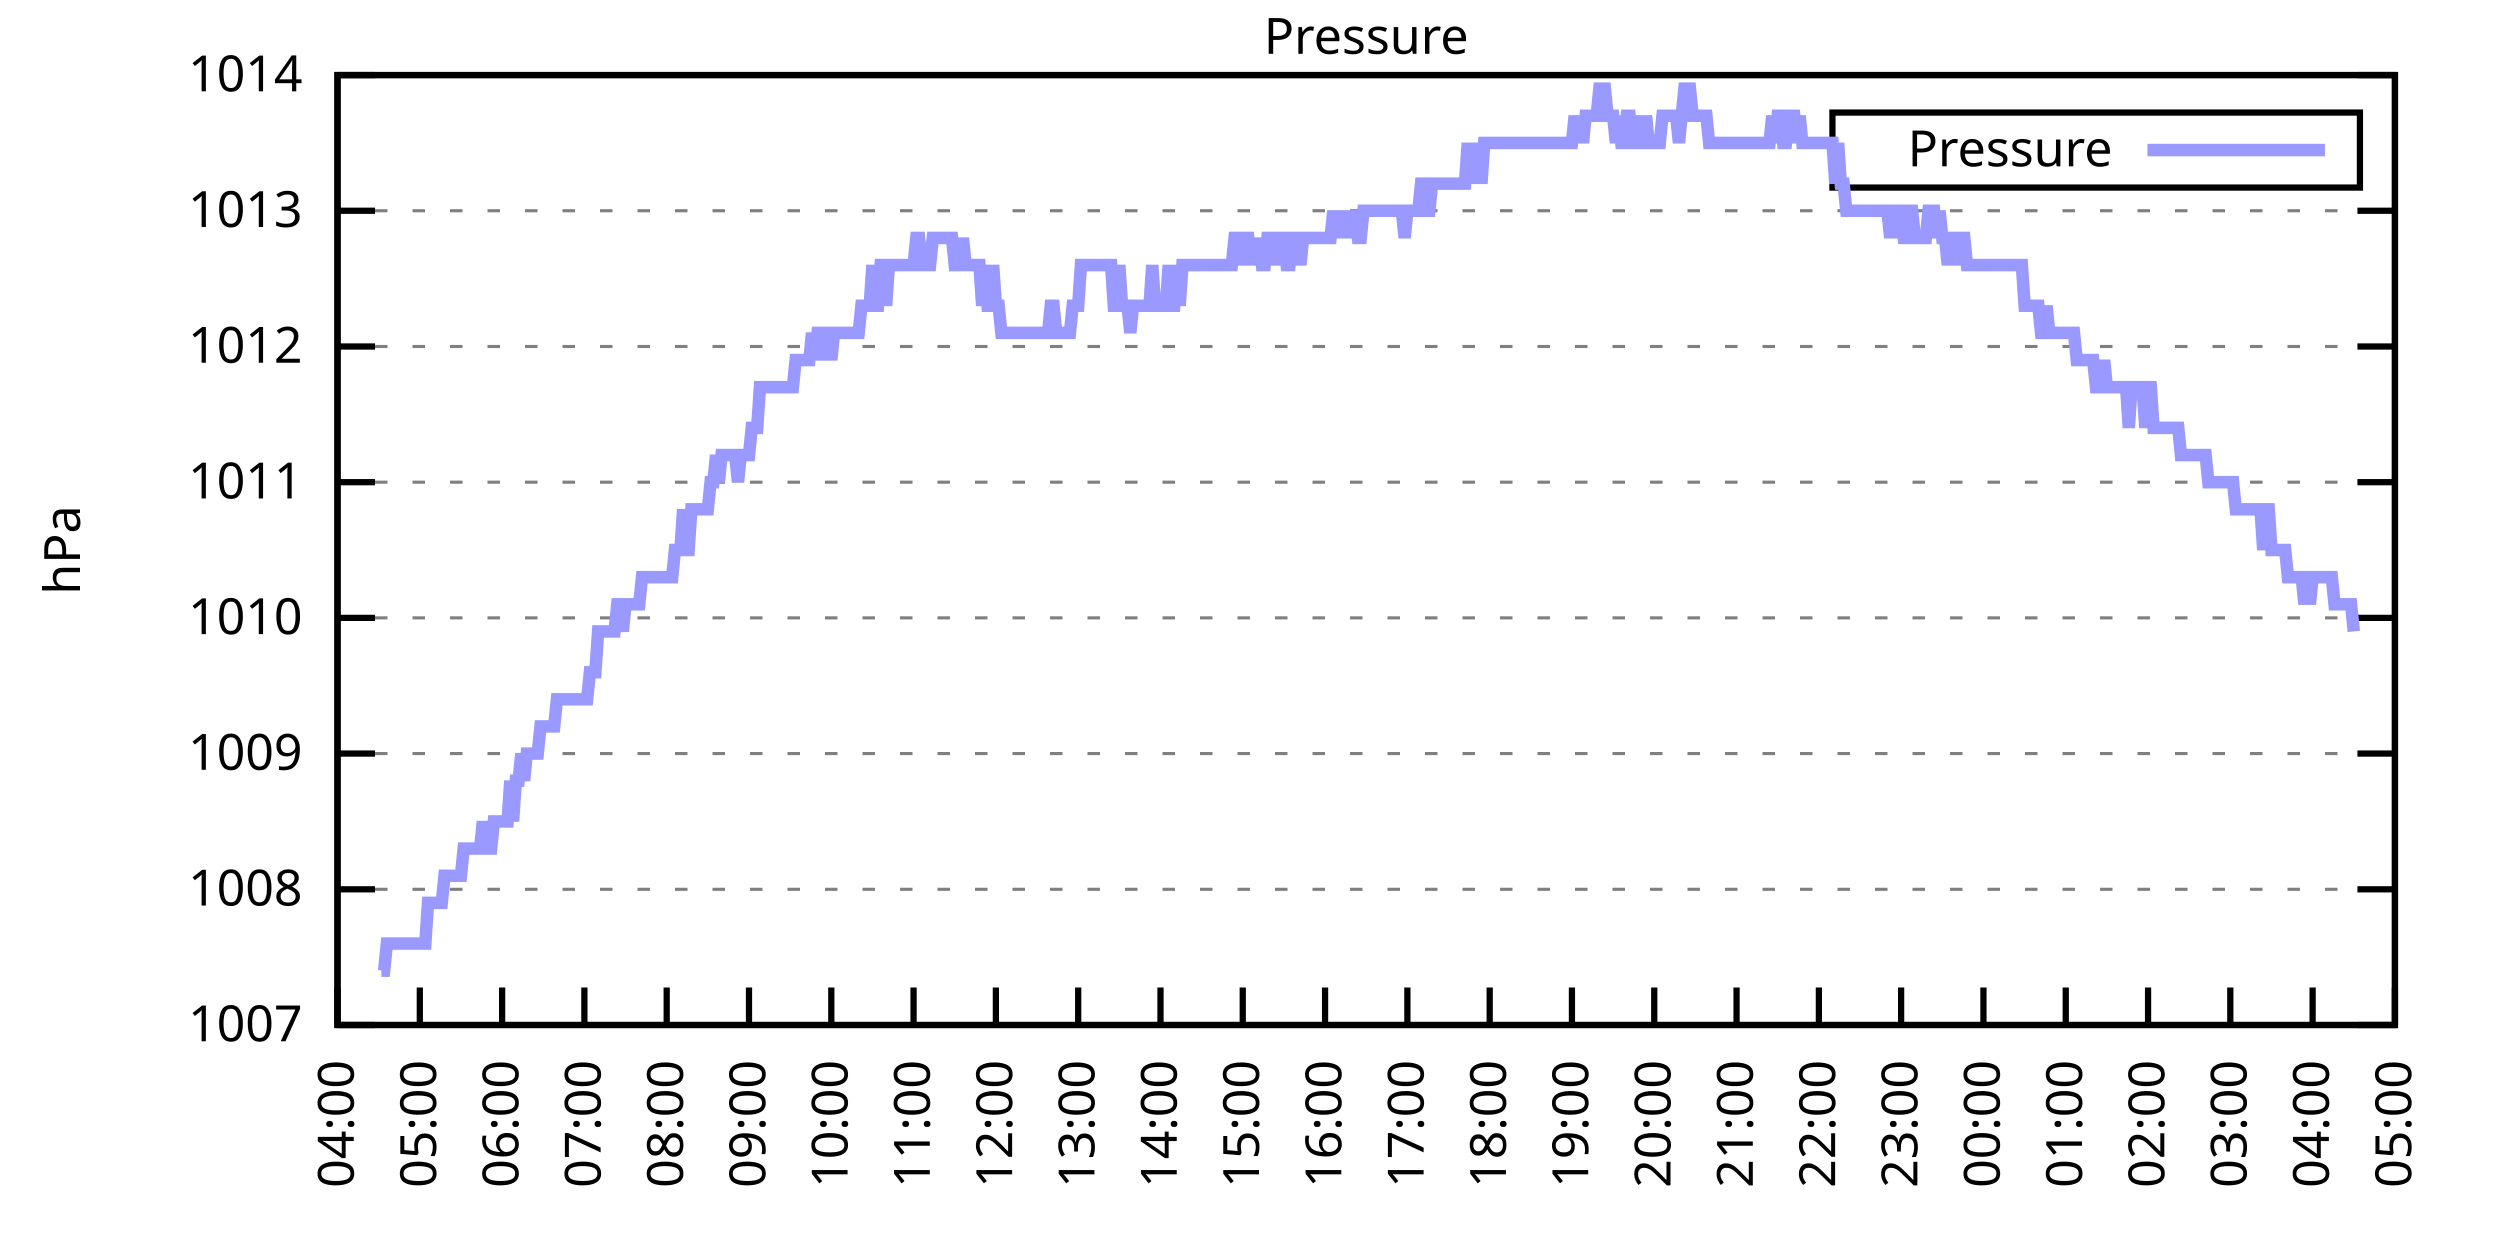
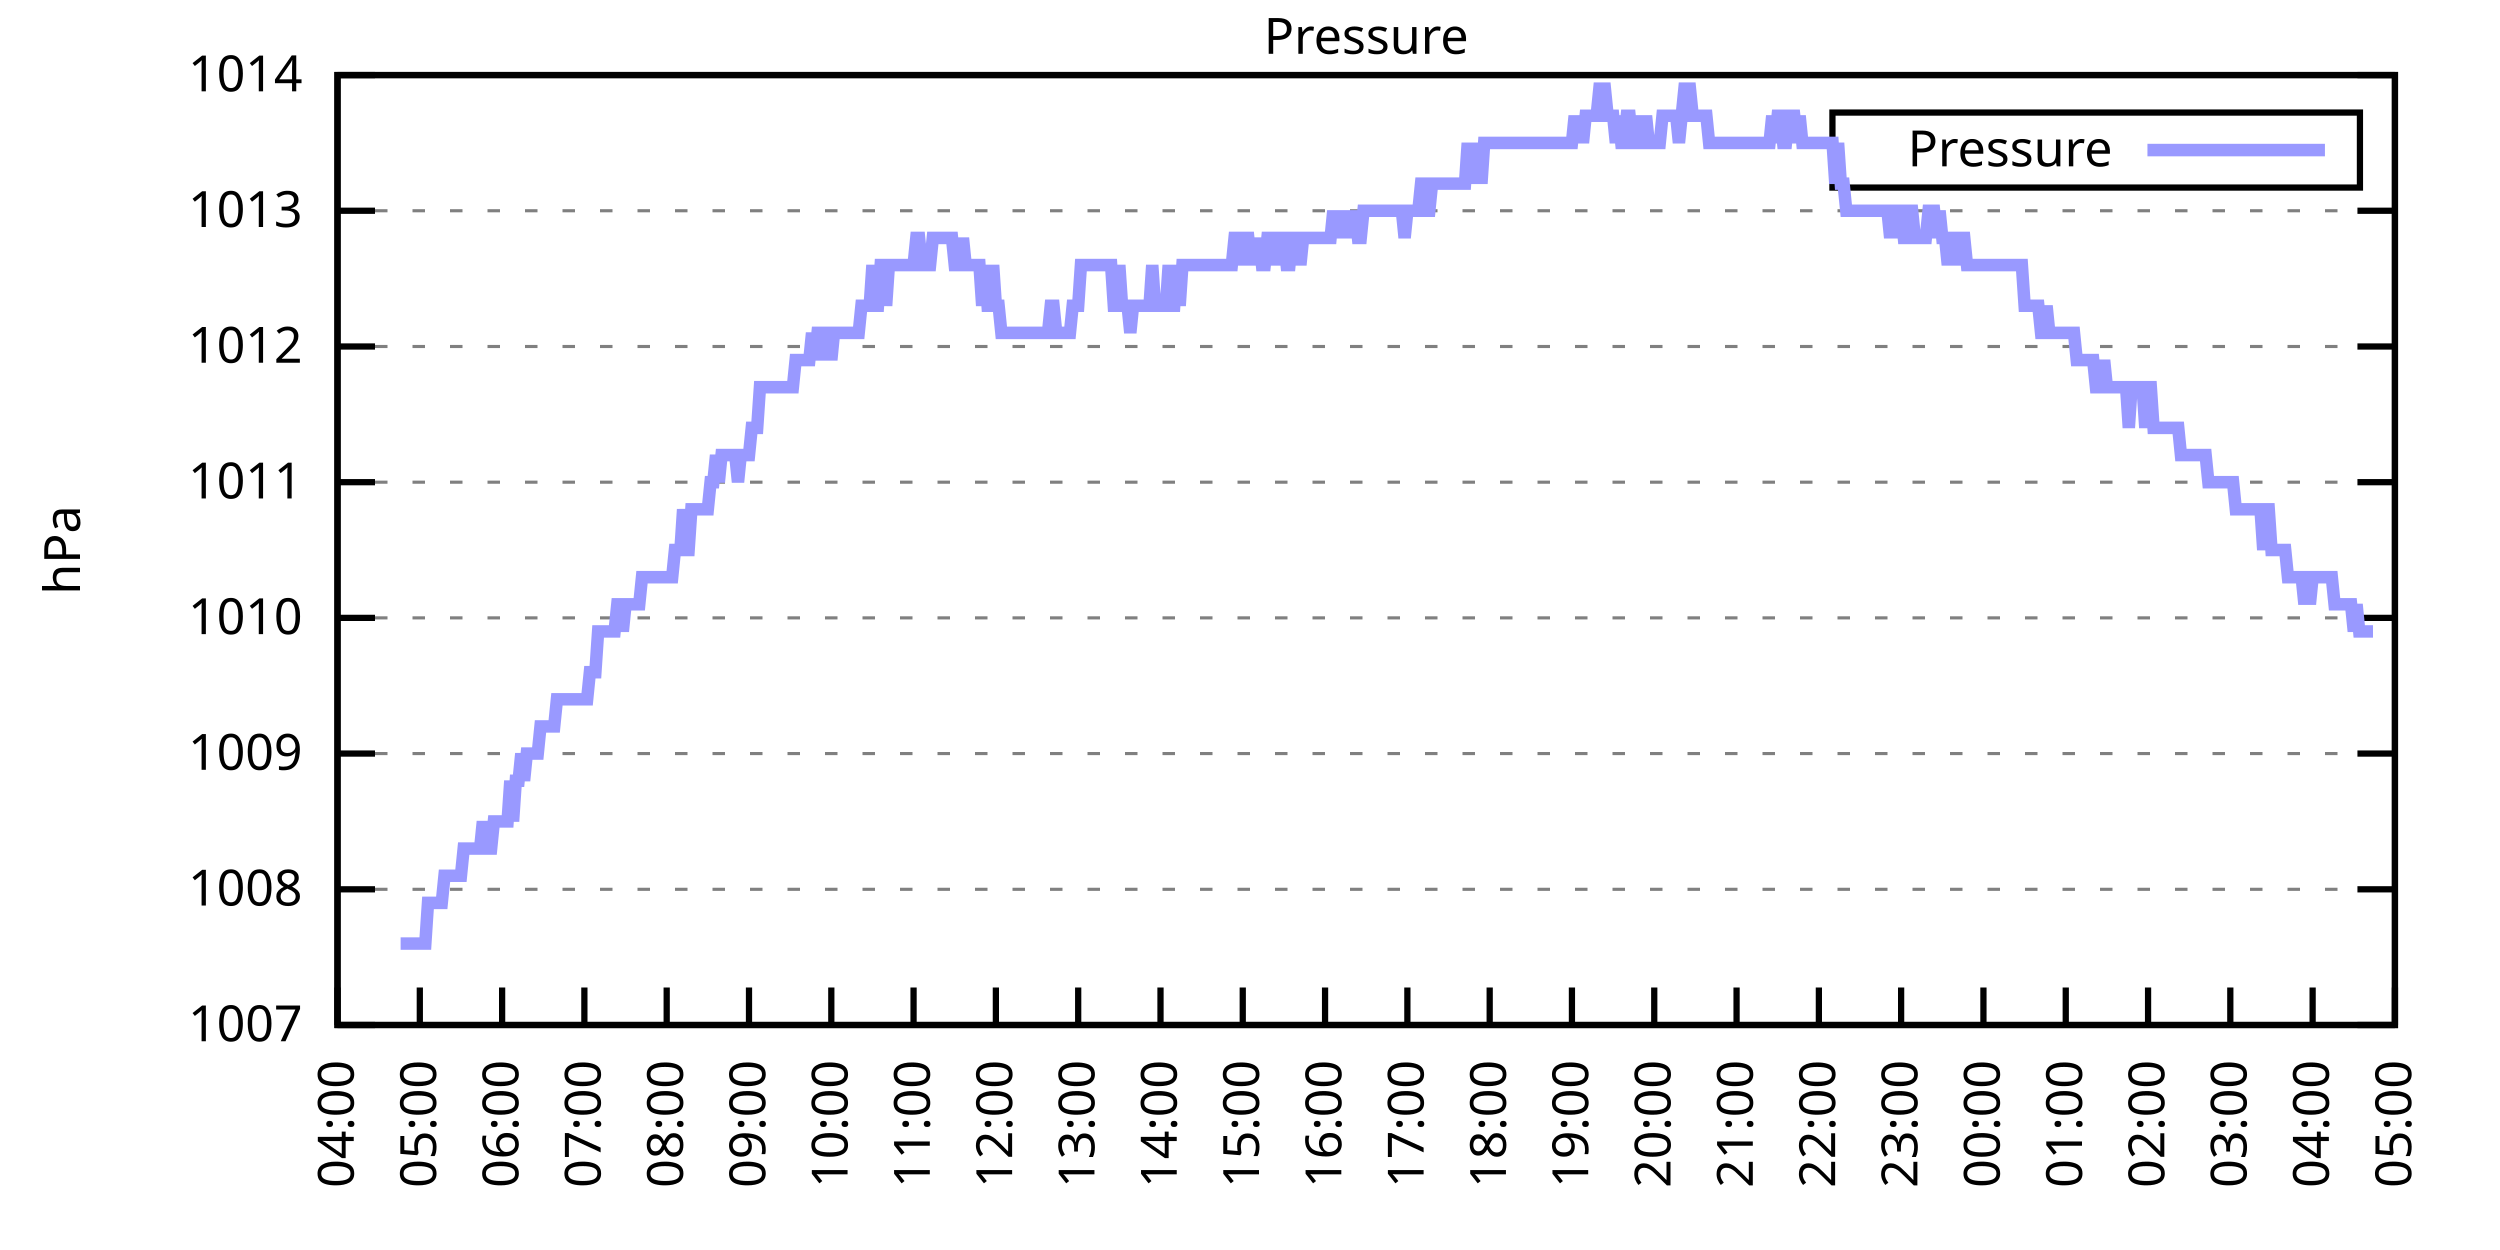
<svg xmlns="http://www.w3.org/2000/svg" xmlns:xlink="http://www.w3.org/1999/xlink" width="400" height="200" viewBox="0 0 400 200">
  <g id="gnuplot_canvas">
    <rect x="0" y="0" width="400" height="200" fill="none" />
    <defs>
      <circle id="gpDot" r="0.5" stroke-width="0.5" stroke="currentColor" />
      <path id="gpPt0" stroke-width="0.333" stroke="currentColor" d="M-1,0 h2 M0,-1 v2" />
      <path id="gpPt1" stroke-width="0.333" stroke="currentColor" d="M-1,-1 L1,1 M1,-1 L-1,1" />
      <path id="gpPt2" stroke-width="0.333" stroke="currentColor" d="M-1,0 L1,0 M0,-1 L0,1 M-1,-1 L1,1 M-1,1 L1,-1" />
      <rect id="gpPt3" stroke-width="0.333" stroke="currentColor" x="-1" y="-1" width="2" height="2" />
      <rect id="gpPt4" stroke-width="0.333" stroke="currentColor" fill="currentColor" x="-1" y="-1" width="2" height="2" />
      <circle id="gpPt5" stroke-width="0.333" stroke="currentColor" cx="0" cy="0" r="1" />
      <use xlink:href="#gpPt5" id="gpPt6" fill="currentColor" stroke="none" />
      <path id="gpPt7" stroke-width="0.333" stroke="currentColor" d="M0,-1.33 L-1.33,0.67 L1.33,0.67 z" />
      <use xlink:href="#gpPt7" id="gpPt8" fill="currentColor" stroke="none" />
      <use xlink:href="#gpPt7" id="gpPt9" stroke="currentColor" transform="rotate(180)" />
      <use xlink:href="#gpPt9" id="gpPt10" fill="currentColor" stroke="none" />
      <use xlink:href="#gpPt3" id="gpPt11" stroke="currentColor" transform="rotate(45)" />
      <use xlink:href="#gpPt11" id="gpPt12" fill="currentColor" stroke="none" />
      <path id="gpPt13" stroke-width="0.333" stroke="currentColor" d="M0,1.330 L1.265,0.411 L0.782,-1.067 L-0.782,-1.076 L-1.265,0.411 z" />
      <use xlink:href="#gpPt13" id="gpPt14" fill="currentColor" stroke="none" />
      <filter id="textbox" filterUnits="objectBoundingBox" x="0" y="0" height="1" width="1">
        <feFlood flood-color="white" flood-opacity="1" result="bgnd" />
        <feComposite in="SourceGraphic" in2="bgnd" operator="atop" />
      </filter>
      <filter id="greybox" filterUnits="objectBoundingBox" x="0" y="0" height="1" width="1">
        <feFlood flood-color="lightgrey" flood-opacity="1" result="grey" />
        <feComposite in="SourceGraphic" in2="grey" operator="atop" />
      </filter>
    </defs>
    <g fill="none" color="white" stroke="currentColor" stroke-width="1.00" stroke-linecap="butt" stroke-linejoin="miter">
</g>
    <g fill="none" color="black" stroke="currentColor" stroke-width="1.00" stroke-linecap="butt" stroke-linejoin="miter">
      <g stroke="none" shape-rendering="crispEdges">
        <polygon fill="rgb(255, 255, 255)" points="54.00,164.00 383.18,164.00 383.18,12.02 54.00,12.02 " />
      </g>
    </g>
    <g fill="none" color="black" stroke="currentColor" stroke-width="1.00" stroke-linecap="butt" stroke-linejoin="miter">
</g>
    <g fill="none" color="black" stroke="black" stroke-width="0.50" stroke-linecap="butt" stroke-linejoin="miter">
</g>
    <g fill="none" color="gray" stroke="currentColor" stroke-width="0.50" stroke-linecap="butt" stroke-linejoin="miter">
      <path stroke="gray" stroke-dasharray="2,4" class="gridline" d="M54.00,164.00 L383.19,164.00  " />
    </g>
    <g fill="none" color="gray" stroke="gray" stroke-width="1.00" stroke-linecap="butt" stroke-linejoin="miter">
</g>
    <g fill="none" color="black" stroke="currentColor" stroke-width="1.00" stroke-linecap="butt" stroke-linejoin="miter">
      <path stroke="black" d="M54.00,164.00 L60.00,164.00 M383.19,164.00 L377.19,164.00  " />
      <g transform="translate(48.40,166.60)" stroke="none" fill="black" font-family="Sans" font-size="8.00" text-anchor="end">
        <text>
          <tspan font-family="Sans"> 1007</tspan>
        </text>
      </g>
    </g>
    <g fill="none" color="black" stroke="currentColor" stroke-width="1.00" stroke-linecap="butt" stroke-linejoin="miter">
</g>
    <g fill="none" color="black" stroke="black" stroke-width="0.50" stroke-linecap="butt" stroke-linejoin="miter">
</g>
    <g fill="none" color="gray" stroke="currentColor" stroke-width="0.50" stroke-linecap="butt" stroke-linejoin="miter">
      <path stroke="gray" stroke-dasharray="2,4" class="gridline" d="M54.00,142.29 L383.19,142.29  " />
    </g>
    <g fill="none" color="gray" stroke="gray" stroke-width="1.00" stroke-linecap="butt" stroke-linejoin="miter">
</g>
    <g fill="none" color="black" stroke="currentColor" stroke-width="1.00" stroke-linecap="butt" stroke-linejoin="miter">
      <path stroke="black" d="M54.00,142.29 L60.00,142.29 M383.19,142.29 L377.19,142.29  " />
      <g transform="translate(48.40,144.89)" stroke="none" fill="black" font-family="Sans" font-size="8.00" text-anchor="end">
        <text>
          <tspan font-family="Sans"> 1008</tspan>
        </text>
      </g>
    </g>
    <g fill="none" color="black" stroke="currentColor" stroke-width="1.00" stroke-linecap="butt" stroke-linejoin="miter">
</g>
    <g fill="none" color="black" stroke="black" stroke-width="0.50" stroke-linecap="butt" stroke-linejoin="miter">
</g>
    <g fill="none" color="gray" stroke="currentColor" stroke-width="0.50" stroke-linecap="butt" stroke-linejoin="miter">
      <path stroke="gray" stroke-dasharray="2,4" class="gridline" d="M54.00,120.57 L383.19,120.57  " />
    </g>
    <g fill="none" color="gray" stroke="gray" stroke-width="1.00" stroke-linecap="butt" stroke-linejoin="miter">
</g>
    <g fill="none" color="black" stroke="currentColor" stroke-width="1.00" stroke-linecap="butt" stroke-linejoin="miter">
      <path stroke="black" d="M54.00,120.57 L60.00,120.57 M383.19,120.57 L377.19,120.57  " />
      <g transform="translate(48.40,123.17)" stroke="none" fill="black" font-family="Sans" font-size="8.00" text-anchor="end">
        <text>
          <tspan font-family="Sans"> 1009</tspan>
        </text>
      </g>
    </g>
    <g fill="none" color="black" stroke="currentColor" stroke-width="1.00" stroke-linecap="butt" stroke-linejoin="miter">
</g>
    <g fill="none" color="black" stroke="black" stroke-width="0.50" stroke-linecap="butt" stroke-linejoin="miter">
</g>
    <g fill="none" color="gray" stroke="currentColor" stroke-width="0.50" stroke-linecap="butt" stroke-linejoin="miter">
      <path stroke="gray" stroke-dasharray="2,4" class="gridline" d="M54.00,98.86 L383.19,98.86  " />
    </g>
    <g fill="none" color="gray" stroke="gray" stroke-width="1.00" stroke-linecap="butt" stroke-linejoin="miter">
</g>
    <g fill="none" color="black" stroke="currentColor" stroke-width="1.00" stroke-linecap="butt" stroke-linejoin="miter">
      <path stroke="black" d="M54.00,98.86 L60.00,98.86 M383.19,98.86 L377.19,98.86  " />
      <g transform="translate(48.40,101.46)" stroke="none" fill="black" font-family="Sans" font-size="8.00" text-anchor="end">
        <text>
          <tspan font-family="Sans"> 1010</tspan>
        </text>
      </g>
    </g>
    <g fill="none" color="black" stroke="currentColor" stroke-width="1.00" stroke-linecap="butt" stroke-linejoin="miter">
</g>
    <g fill="none" color="black" stroke="black" stroke-width="0.50" stroke-linecap="butt" stroke-linejoin="miter">
</g>
    <g fill="none" color="gray" stroke="currentColor" stroke-width="0.50" stroke-linecap="butt" stroke-linejoin="miter">
      <path stroke="gray" stroke-dasharray="2,4" class="gridline" d="M54.00,77.15 L383.19,77.15  " />
    </g>
    <g fill="none" color="gray" stroke="gray" stroke-width="1.00" stroke-linecap="butt" stroke-linejoin="miter">
</g>
    <g fill="none" color="black" stroke="currentColor" stroke-width="1.00" stroke-linecap="butt" stroke-linejoin="miter">
      <path stroke="black" d="M54.00,77.15 L60.00,77.15 M383.19,77.15 L377.19,77.15  " />
      <g transform="translate(48.40,79.75)" stroke="none" fill="black" font-family="Sans" font-size="8.00" text-anchor="end">
        <text>
          <tspan font-family="Sans"> 1011</tspan>
        </text>
      </g>
    </g>
    <g fill="none" color="black" stroke="currentColor" stroke-width="1.00" stroke-linecap="butt" stroke-linejoin="miter">
</g>
    <g fill="none" color="black" stroke="black" stroke-width="0.50" stroke-linecap="butt" stroke-linejoin="miter">
</g>
    <g fill="none" color="gray" stroke="currentColor" stroke-width="0.50" stroke-linecap="butt" stroke-linejoin="miter">
      <path stroke="gray" stroke-dasharray="2,4" class="gridline" d="M54.00,55.44 L383.19,55.44  " />
    </g>
    <g fill="none" color="gray" stroke="gray" stroke-width="1.00" stroke-linecap="butt" stroke-linejoin="miter">
</g>
    <g fill="none" color="black" stroke="currentColor" stroke-width="1.00" stroke-linecap="butt" stroke-linejoin="miter">
      <path stroke="black" d="M54.00,55.44 L60.00,55.44 M383.19,55.44 L377.19,55.44  " />
      <g transform="translate(48.40,58.04)" stroke="none" fill="black" font-family="Sans" font-size="8.00" text-anchor="end">
        <text>
          <tspan font-family="Sans"> 1012</tspan>
        </text>
      </g>
    </g>
    <g fill="none" color="black" stroke="currentColor" stroke-width="1.00" stroke-linecap="butt" stroke-linejoin="miter">
</g>
    <g fill="none" color="black" stroke="black" stroke-width="0.50" stroke-linecap="butt" stroke-linejoin="miter">
</g>
    <g fill="none" color="gray" stroke="currentColor" stroke-width="0.50" stroke-linecap="butt" stroke-linejoin="miter">
      <path stroke="gray" stroke-dasharray="2,4" class="gridline" d="M54.00,33.72 L383.19,33.72  " />
    </g>
    <g fill="none" color="gray" stroke="gray" stroke-width="1.00" stroke-linecap="butt" stroke-linejoin="miter">
</g>
    <g fill="none" color="black" stroke="currentColor" stroke-width="1.00" stroke-linecap="butt" stroke-linejoin="miter">
      <path stroke="black" d="M54.00,33.72 L60.00,33.72 M383.19,33.72 L377.19,33.72  " />
      <g transform="translate(48.40,36.32)" stroke="none" fill="black" font-family="Sans" font-size="8.00" text-anchor="end">
        <text>
          <tspan font-family="Sans"> 1013</tspan>
        </text>
      </g>
    </g>
    <g fill="none" color="black" stroke="currentColor" stroke-width="1.00" stroke-linecap="butt" stroke-linejoin="miter">
</g>
    <g fill="none" color="black" stroke="black" stroke-width="0.50" stroke-linecap="butt" stroke-linejoin="miter">
</g>
    <g fill="none" color="gray" stroke="currentColor" stroke-width="0.50" stroke-linecap="butt" stroke-linejoin="miter">
      <path stroke="gray" stroke-dasharray="2,4" class="gridline" d="M54.00,12.01 L383.19,12.01  " />
    </g>
    <g fill="none" color="gray" stroke="gray" stroke-width="1.00" stroke-linecap="butt" stroke-linejoin="miter">
</g>
    <g fill="none" color="black" stroke="currentColor" stroke-width="1.00" stroke-linecap="butt" stroke-linejoin="miter">
      <path stroke="black" d="M54.00,12.01 L60.00,12.01 M383.19,12.01 L377.19,12.01  " />
      <g transform="translate(48.40,14.61)" stroke="none" fill="black" font-family="Sans" font-size="8.00" text-anchor="end">
        <text>
          <tspan font-family="Sans"> 1014</tspan>
        </text>
      </g>
    </g>
    <g fill="none" color="black" stroke="currentColor" stroke-width="1.00" stroke-linecap="butt" stroke-linejoin="miter">
      <path stroke="black" d="M54.00,164.00 L54.00,158.00  " />
      <g transform="translate(56.60,169.60) rotate(270.00)" stroke="none" fill="black" font-family="Sans" font-size="8.00" text-anchor="end">
        <text>
          <tspan font-family="Sans">04:00</tspan>
        </text>
      </g>
    </g>
    <g fill="none" color="black" stroke="currentColor" stroke-width="1.00" stroke-linecap="butt" stroke-linejoin="miter">
      <path stroke="black" d="M67.17,164.00 L67.17,158.00  " />
      <g transform="translate(69.77,169.60) rotate(270.00)" stroke="none" fill="black" font-family="Sans" font-size="8.00" text-anchor="end">
        <text>
          <tspan font-family="Sans">05:00</tspan>
        </text>
      </g>
    </g>
    <g fill="none" color="black" stroke="currentColor" stroke-width="1.00" stroke-linecap="butt" stroke-linejoin="miter">
      <path stroke="black" d="M80.34,164.00 L80.34,158.00  " />
      <g transform="translate(82.94,169.60) rotate(270.00)" stroke="none" fill="black" font-family="Sans" font-size="8.00" text-anchor="end">
        <text>
          <tspan font-family="Sans">06:00</tspan>
        </text>
      </g>
    </g>
    <g fill="none" color="black" stroke="currentColor" stroke-width="1.00" stroke-linecap="butt" stroke-linejoin="miter">
      <path stroke="black" d="M93.50,164.00 L93.50,158.00  " />
      <g transform="translate(96.10,169.60) rotate(270.00)" stroke="none" fill="black" font-family="Sans" font-size="8.00" text-anchor="end">
        <text>
          <tspan font-family="Sans">07:00</tspan>
        </text>
      </g>
    </g>
    <g fill="none" color="black" stroke="currentColor" stroke-width="1.00" stroke-linecap="butt" stroke-linejoin="miter">
      <path stroke="black" d="M106.67,164.00 L106.67,158.00  " />
      <g transform="translate(109.27,169.60) rotate(270.00)" stroke="none" fill="black" font-family="Sans" font-size="8.00" text-anchor="end">
        <text>
          <tspan font-family="Sans">08:00</tspan>
        </text>
      </g>
    </g>
    <g fill="none" color="black" stroke="currentColor" stroke-width="1.00" stroke-linecap="butt" stroke-linejoin="miter">
      <path stroke="black" d="M119.84,164.00 L119.84,158.00  " />
      <g transform="translate(122.44,169.60) rotate(270.00)" stroke="none" fill="black" font-family="Sans" font-size="8.00" text-anchor="end">
        <text>
          <tspan font-family="Sans">09:00</tspan>
        </text>
      </g>
    </g>
    <g fill="none" color="black" stroke="currentColor" stroke-width="1.00" stroke-linecap="butt" stroke-linejoin="miter">
      <path stroke="black" d="M133.01,164.00 L133.01,158.00  " />
      <g transform="translate(135.61,169.60) rotate(270.00)" stroke="none" fill="black" font-family="Sans" font-size="8.00" text-anchor="end">
        <text>
          <tspan font-family="Sans">10:00</tspan>
        </text>
      </g>
    </g>
    <g fill="none" color="black" stroke="currentColor" stroke-width="1.00" stroke-linecap="butt" stroke-linejoin="miter">
      <path stroke="black" d="M146.17,164.00 L146.17,158.00  " />
      <g transform="translate(148.77,169.60) rotate(270.00)" stroke="none" fill="black" font-family="Sans" font-size="8.00" text-anchor="end">
        <text>
          <tspan font-family="Sans">11:00</tspan>
        </text>
      </g>
    </g>
    <g fill="none" color="black" stroke="currentColor" stroke-width="1.00" stroke-linecap="butt" stroke-linejoin="miter">
      <path stroke="black" d="M159.34,164.00 L159.34,158.00  " />
      <g transform="translate(161.94,169.60) rotate(270.00)" stroke="none" fill="black" font-family="Sans" font-size="8.00" text-anchor="end">
        <text>
          <tspan font-family="Sans">12:00</tspan>
        </text>
      </g>
    </g>
    <g fill="none" color="black" stroke="currentColor" stroke-width="1.00" stroke-linecap="butt" stroke-linejoin="miter">
      <path stroke="black" d="M172.51,164.00 L172.51,158.00  " />
      <g transform="translate(175.11,169.60) rotate(270.00)" stroke="none" fill="black" font-family="Sans" font-size="8.00" text-anchor="end">
        <text>
          <tspan font-family="Sans">13:00</tspan>
        </text>
      </g>
    </g>
    <g fill="none" color="black" stroke="currentColor" stroke-width="1.00" stroke-linecap="butt" stroke-linejoin="miter">
      <path stroke="black" d="M185.68,164.00 L185.68,158.00  " />
      <g transform="translate(188.28,169.60) rotate(270.00)" stroke="none" fill="black" font-family="Sans" font-size="8.00" text-anchor="end">
        <text>
          <tspan font-family="Sans">14:00</tspan>
        </text>
      </g>
    </g>
    <g fill="none" color="black" stroke="currentColor" stroke-width="1.00" stroke-linecap="butt" stroke-linejoin="miter">
      <path stroke="black" d="M198.84,164.00 L198.84,158.00  " />
      <g transform="translate(201.44,169.60) rotate(270.00)" stroke="none" fill="black" font-family="Sans" font-size="8.00" text-anchor="end">
        <text>
          <tspan font-family="Sans">15:00</tspan>
        </text>
      </g>
    </g>
    <g fill="none" color="black" stroke="currentColor" stroke-width="1.00" stroke-linecap="butt" stroke-linejoin="miter">
      <path stroke="black" d="M212.01,164.00 L212.01,158.00  " />
      <g transform="translate(214.61,169.60) rotate(270.00)" stroke="none" fill="black" font-family="Sans" font-size="8.00" text-anchor="end">
        <text>
          <tspan font-family="Sans">16:00</tspan>
        </text>
      </g>
    </g>
    <g fill="none" color="black" stroke="currentColor" stroke-width="1.00" stroke-linecap="butt" stroke-linejoin="miter">
      <path stroke="black" d="M225.18,164.00 L225.18,158.00  " />
      <g transform="translate(227.78,169.60) rotate(270.00)" stroke="none" fill="black" font-family="Sans" font-size="8.00" text-anchor="end">
        <text>
          <tspan font-family="Sans">17:00</tspan>
        </text>
      </g>
    </g>
    <g fill="none" color="black" stroke="currentColor" stroke-width="1.00" stroke-linecap="butt" stroke-linejoin="miter">
      <path stroke="black" d="M238.35,164.00 L238.35,158.00  " />
      <g transform="translate(240.95,169.60) rotate(270.00)" stroke="none" fill="black" font-family="Sans" font-size="8.00" text-anchor="end">
        <text>
          <tspan font-family="Sans">18:00</tspan>
        </text>
      </g>
    </g>
    <g fill="none" color="black" stroke="currentColor" stroke-width="1.00" stroke-linecap="butt" stroke-linejoin="miter">
      <path stroke="black" d="M251.51,164.00 L251.51,158.00  " />
      <g transform="translate(254.11,169.60) rotate(270.00)" stroke="none" fill="black" font-family="Sans" font-size="8.00" text-anchor="end">
        <text>
          <tspan font-family="Sans">19:00</tspan>
        </text>
      </g>
    </g>
    <g fill="none" color="black" stroke="currentColor" stroke-width="1.00" stroke-linecap="butt" stroke-linejoin="miter">
      <path stroke="black" d="M264.68,164.00 L264.68,158.00  " />
      <g transform="translate(267.28,169.60) rotate(270.00)" stroke="none" fill="black" font-family="Sans" font-size="8.00" text-anchor="end">
        <text>
          <tspan font-family="Sans">20:00</tspan>
        </text>
      </g>
    </g>
    <g fill="none" color="black" stroke="currentColor" stroke-width="1.00" stroke-linecap="butt" stroke-linejoin="miter">
      <path stroke="black" d="M277.85,164.00 L277.85,158.00  " />
      <g transform="translate(280.45,169.60) rotate(270.00)" stroke="none" fill="black" font-family="Sans" font-size="8.00" text-anchor="end">
        <text>
          <tspan font-family="Sans">21:00</tspan>
        </text>
      </g>
    </g>
    <g fill="none" color="black" stroke="currentColor" stroke-width="1.00" stroke-linecap="butt" stroke-linejoin="miter">
      <path stroke="black" d="M291.02,164.00 L291.02,158.00  " />
      <g transform="translate(293.62,169.60) rotate(270.00)" stroke="none" fill="black" font-family="Sans" font-size="8.00" text-anchor="end">
        <text>
          <tspan font-family="Sans">22:00</tspan>
        </text>
      </g>
    </g>
    <g fill="none" color="black" stroke="currentColor" stroke-width="1.00" stroke-linecap="butt" stroke-linejoin="miter">
      <path stroke="black" d="M304.18,164.00 L304.18,158.00  " />
      <g transform="translate(306.78,169.60) rotate(270.00)" stroke="none" fill="black" font-family="Sans" font-size="8.00" text-anchor="end">
        <text>
          <tspan font-family="Sans">23:00</tspan>
        </text>
      </g>
    </g>
    <g fill="none" color="black" stroke="currentColor" stroke-width="1.00" stroke-linecap="butt" stroke-linejoin="miter">
      <path stroke="black" d="M317.35,164.00 L317.35,158.00  " />
      <g transform="translate(319.95,169.60) rotate(270.00)" stroke="none" fill="black" font-family="Sans" font-size="8.00" text-anchor="end">
        <text>
          <tspan font-family="Sans">00:00</tspan>
        </text>
      </g>
    </g>
    <g fill="none" color="black" stroke="currentColor" stroke-width="1.00" stroke-linecap="butt" stroke-linejoin="miter">
      <path stroke="black" d="M330.52,164.00 L330.52,158.00  " />
      <g transform="translate(333.12,169.60) rotate(270.00)" stroke="none" fill="black" font-family="Sans" font-size="8.00" text-anchor="end">
        <text>
          <tspan font-family="Sans">01:00</tspan>
        </text>
      </g>
    </g>
    <g fill="none" color="black" stroke="currentColor" stroke-width="1.00" stroke-linecap="butt" stroke-linejoin="miter">
      <path stroke="black" d="M343.69,164.00 L343.69,158.00  " />
      <g transform="translate(346.29,169.60) rotate(270.00)" stroke="none" fill="black" font-family="Sans" font-size="8.00" text-anchor="end">
        <text>
          <tspan font-family="Sans">02:00</tspan>
        </text>
      </g>
    </g>
    <g fill="none" color="black" stroke="currentColor" stroke-width="1.00" stroke-linecap="butt" stroke-linejoin="miter">
      <path stroke="black" d="M356.85,164.00 L356.85,158.00  " />
      <g transform="translate(359.45,169.60) rotate(270.00)" stroke="none" fill="black" font-family="Sans" font-size="8.00" text-anchor="end">
        <text>
          <tspan font-family="Sans">03:00</tspan>
        </text>
      </g>
    </g>
    <g fill="none" color="black" stroke="currentColor" stroke-width="1.00" stroke-linecap="butt" stroke-linejoin="miter">
      <path stroke="black" d="M370.02,164.00 L370.02,158.00  " />
      <g transform="translate(372.62,169.60) rotate(270.00)" stroke="none" fill="black" font-family="Sans" font-size="8.00" text-anchor="end">
        <text>
          <tspan font-family="Sans">04:00</tspan>
        </text>
      </g>
    </g>
    <g fill="none" color="black" stroke="currentColor" stroke-width="1.00" stroke-linecap="butt" stroke-linejoin="miter">
      <path stroke="black" d="M383.19,164.00 L383.19,158.00  " />
      <g transform="translate(385.79,169.60) rotate(270.00)" stroke="none" fill="black" font-family="Sans" font-size="8.00" text-anchor="end">
        <text>
          <tspan font-family="Sans">05:00</tspan>
        </text>
      </g>
    </g>
    <g fill="none" color="black" stroke="currentColor" stroke-width="1.00" stroke-linecap="butt" stroke-linejoin="miter">
</g>
    <g fill="none" color="black" stroke="currentColor" stroke-width="1.00" stroke-linecap="butt" stroke-linejoin="miter">
      <path stroke="black" d="M54.00,12.01 L54.00,164.00 L383.19,164.00 L383.19,12.01 L54.00,12.01 Z  " />
    </g>
    <g fill="none" color="black" stroke="currentColor" stroke-width="1.00" stroke-linecap="butt" stroke-linejoin="miter">
</g>
    <g fill="none" color="black" stroke="currentColor" stroke-width="1.00" stroke-linecap="butt" stroke-linejoin="miter">
      <path stroke="black" d="M293.19,30.01 L293.19,18.01 L377.59,18.01 L377.59,30.01 L293.19,30.01 Z  " />
    </g>
    <g id="Pressure_plot_1">
      <g fill="none" color="white" stroke="black" stroke-width="2.00" stroke-linecap="butt" stroke-linejoin="miter">
</g>
      <g fill="none" color="black" stroke="currentColor" stroke-width="2.00" stroke-linecap="butt" stroke-linejoin="miter">
        <g transform="translate(337.99,26.61)" stroke="none" fill="black" font-family="Sans" font-size="8.00" text-anchor="end">
          <text>
            <tspan font-family="Sans">Pressure</tspan>
          </text>
        </g>
      </g>
      <g fill="none" color="black" stroke="currentColor" stroke-width="2.00" stroke-linecap="butt" stroke-linejoin="miter">
-         <path stroke="rgb(153, 153, 255)" d="M343.59,24.01 L371.99,24.01 M61.02,155.31 L61.46,155.31 L61.90,150.97 L62.34,150.97 L62.78,150.97 L63.22,150.97   L63.66,150.97 L64.10,150.97 L64.53,150.97 L64.97,150.97 L65.41,150.97 L65.85,150.97 L66.29,150.97 L66.73,150.97   L67.17,150.97 L67.61,150.97 L68.05,150.97 L68.48,144.46 L68.92,144.46 L69.36,144.46 L69.80,144.46 L70.24,144.46   L70.68,144.46 L71.12,140.12 L71.56,140.12 L72.00,140.12 L72.43,140.12 L72.87,140.12 L73.31,140.12 L73.75,140.12   L74.19,135.77 L74.63,135.77 L75.07,135.77 L75.51,135.77 L75.95,135.77 L76.38,135.77 L76.82,135.77 L77.26,131.43   L77.70,135.77 L78.14,135.77 L78.58,135.77 L79.02,131.43 L79.46,131.43 L79.90,131.43 L80.34,131.43 L80.77,131.43   L81.21,131.43 L81.65,124.92 L82.09,131.43 L82.53,124.92 L82.97,124.92 L83.41,120.57 L83.85,124.92 L84.29,120.57   L84.72,120.57 L85.16,120.57 L85.60,120.57 L86.04,120.57 L86.48,116.23 L86.92,116.23 L87.36,116.23 L87.80,116.23   L88.24,116.23 L88.67,116.23 L89.11,111.89 L89.55,111.89 L89.99,111.89 L90.43,111.89 L90.87,111.89 L91.31,111.89   L91.75,111.89 L92.19,111.89 L92.62,111.89 L93.06,111.89 L93.50,111.89 L93.94,111.89 L94.38,107.55 L94.82,107.55   L95.26,107.55 L95.70,101.03 L96.14,101.03 L96.58,101.03 L97.01,101.03 L97.45,101.03 L97.89,101.03 L98.33,101.03   L98.77,96.69 L99.21,96.69 L99.65,101.03 L100.09,96.69 L100.53,96.69 L100.96,96.69 L101.40,96.69 L101.84,96.69   L102.28,96.69 L102.72,92.35 L103.16,92.35 L103.60,92.35 L104.04,92.35 L104.48,92.35 L104.91,92.35 L105.35,92.35   L105.79,92.35 L106.23,92.35 L106.67,92.35 L107.11,92.35 L107.55,92.35 L107.99,88.00 L108.43,88.00 L108.87,88.00   L109.30,81.49 L109.74,88.00 L110.18,88.00 L110.62,81.49 L111.06,81.49 L111.50,81.49 L111.94,81.49 L112.38,81.49   L112.82,81.49 L113.25,81.49 L113.69,77.15 L114.13,77.15 L114.57,72.81 L115.01,77.15 L115.45,72.81 L115.89,72.81   L116.33,72.81 L116.77,72.81 L117.20,72.81 L117.64,72.81 L118.08,77.15 L118.52,72.81 L118.96,72.81 L119.40,72.81   L119.84,72.81 L120.28,68.46 L120.72,68.46 L121.15,68.46 L121.59,61.95 L122.03,61.95 L122.47,61.95 L122.91,61.95   L123.35,61.95 L123.79,61.95 L124.23,61.95 L124.67,61.95 L125.11,61.95 L125.54,61.95 L125.98,61.95 L126.42,61.95   L126.86,61.95 L127.30,57.61 L127.74,57.61 L128.18,57.61 L128.62,57.61 L129.06,57.61 L129.49,57.61 L129.93,53.26   L130.37,57.61 L130.81,53.26 L131.25,53.26 L131.69,53.26 L132.13,57.61 L132.57,53.26 L133.01,57.61 L133.44,53.26   L133.88,53.26 L134.32,53.26 L134.76,53.26 L135.20,53.26 L135.64,53.26 L136.08,53.26 L136.52,53.26 L136.96,53.26   L137.39,53.26 L137.83,48.92 L138.27,48.92 L138.71,48.92 L139.15,48.92 L139.59,42.41 L140.03,48.92 L140.47,48.92   L140.91,42.41 L141.35,42.41 L141.78,48.92 L142.22,42.41 L142.66,42.41 L143.10,42.41 L143.54,42.41 L143.98,42.41   L144.42,42.41 L144.86,42.41 L145.30,42.41 L145.73,42.41 L146.17,42.41 L146.61,38.07 L147.05,38.07 L147.49,42.41   L147.93,42.41 L148.37,42.41 L148.81,42.41 L149.25,38.07 L149.68,38.07 L150.12,38.07 L150.56,38.07 L151.00,38.07   L151.44,38.07 L151.88,38.07 L152.32,38.07 L152.76,42.41 L153.20,42.41 L153.63,42.41 L154.07,38.07 L154.51,42.41   L154.95,42.41 L155.39,42.41 L155.83,42.41 L156.27,42.41 L156.71,42.41 L157.15,48.92 L157.59,42.41 L158.02,48.92   L158.46,48.92 L158.90,42.41 L159.34,48.92 L159.78,48.92 L160.22,53.26 L160.66,53.26 L161.10,53.26 L161.54,53.26   L161.97,53.26 L162.41,53.26 L162.85,53.26 L163.29,53.26 L163.73,53.26 L164.17,53.26 L164.61,53.26 L165.05,53.26   L165.49,53.26 L165.92,53.26 L166.36,53.26 L166.80,53.26 L167.24,53.26 L167.68,53.26 L168.12,48.92 L168.56,48.92   L169.00,53.26 L169.44,53.26 L169.87,53.26 L170.31,53.26 L170.75,53.26 L171.19,53.26 L171.63,48.92 L172.07,48.92   L172.51,48.92 L172.95,42.41 L173.39,42.41 L173.83,42.41 L174.26,42.41 L174.70,42.41 L175.14,42.41 L175.58,42.41   L176.02,42.41 L176.46,42.41 L176.90,42.41 L177.34,42.41 L177.78,42.41 L178.21,48.92 L178.65,48.92 L179.09,42.41   L179.53,48.92 L179.97,48.92 L180.41,48.92 L180.85,53.26 L181.29,48.92 L181.73,48.92 L182.16,48.92 L182.60,48.92   L183.04,48.92 L183.48,48.92 L183.92,48.92 L184.36,42.41 L184.80,48.92 L185.24,48.92 L185.68,48.92 L186.11,48.92   L186.55,48.92 L186.99,42.41 L187.43,48.92 L187.87,48.92 L188.31,42.41 L188.75,48.92 L189.19,42.41 L189.63,42.41   L190.07,42.41 L190.50,42.41 L190.94,42.41 L191.38,42.41 L191.82,42.41 L192.26,42.41 L192.70,42.41 L193.14,42.41   L193.58,42.41 L194.02,42.41 L194.45,42.41 L194.89,42.41 L195.33,42.41 L195.77,42.41 L196.21,42.41 L196.65,42.41   L197.09,42.41 L197.53,38.07 L197.97,38.07 L198.40,42.41 L198.84,38.07 L199.28,38.07 L199.72,38.07 L200.16,42.41   L200.60,38.07 L201.04,42.41 L201.48,38.07 L201.92,42.41 L202.35,42.41 L202.79,38.07 L203.23,38.07 L203.67,38.07   L204.11,42.41 L204.55,38.07 L204.99,38.07 L205.43,38.07 L205.87,42.41 L206.31,42.41 L206.74,38.07 L207.18,38.07   L207.62,38.07 L208.06,42.41 L208.50,38.07 L208.94,38.07 L209.38,38.07 L209.82,38.07 L210.26,38.07 L210.69,38.07   L211.13,38.07 L211.57,38.07 L212.01,38.07 L212.45,38.07 L212.89,38.07 L213.33,33.72 L213.77,38.07 L214.21,33.72   L214.64,38.07 L215.08,33.72 L215.52,38.07 L215.96,33.72 L216.40,38.07 L216.84,33.72 L217.28,38.07 L217.72,38.07   L218.16,33.72 L218.60,33.72 L219.03,33.72 L219.47,33.72 L219.91,33.72 L220.35,33.72 L220.79,33.72 L221.23,33.72   L221.67,33.72 L222.11,33.72 L222.55,33.72 L222.98,33.72 L223.42,33.72 L223.86,33.72 L224.30,33.72 L224.74,38.07   L225.18,33.72 L225.62,33.72 L226.06,33.72 L226.50,33.72 L226.93,33.72 L227.37,29.38 L227.81,29.38 L228.25,33.72   L228.69,33.72 L229.13,29.38 L229.57,29.38 L230.01,29.38 L230.45,29.38 L230.88,29.38 L231.32,29.38 L231.76,29.38   L232.20,29.38 L232.64,29.38 L233.08,29.38 L233.52,29.38 L233.96,29.38 L234.40,29.38 L234.84,22.87 L235.27,29.38   L235.71,22.87 L236.15,29.38 L236.59,22.87 L237.03,29.38 L237.47,22.87 L237.91,22.87 L238.35,22.87 L238.79,22.87   L239.22,22.87 L239.66,22.87 L240.10,22.87 L240.54,22.87 L240.98,22.87 L241.42,22.87 L241.86,22.87 L242.30,22.87   L242.74,22.87 L243.17,22.87 L243.61,22.87 L244.05,22.87 L244.49,22.87 L244.93,22.87 L245.37,22.87 L245.81,22.87   L246.25,22.87 L246.69,22.87 L247.12,22.87 L247.56,22.87 L248.00,22.87 L248.44,22.87 L248.88,22.87 L249.32,22.87   L249.76,22.87 L250.20,22.87 L250.64,22.87 L251.08,22.87 L251.51,22.87 L251.95,18.52 L252.39,22.87 L252.83,18.52   L253.27,22.87 L253.71,18.52 L254.15,18.52 L254.59,18.52 L255.03,18.52 L255.46,18.52 L255.90,14.18 L256.34,14.18   L256.78,14.18 L257.22,18.52 L257.66,18.52 L258.10,18.52 L258.54,22.87 L258.98,18.52 L259.41,22.87 L259.85,22.87   L260.29,18.52 L260.73,18.52 L261.17,22.87 L261.61,22.87 L262.05,18.52 L262.49,22.87 L262.93,22.87 L263.36,18.52   L263.80,22.87 L264.24,22.87 L264.68,22.87 L265.12,22.87 L265.56,22.87 L266.00,18.52 L266.44,18.52 L266.88,18.52   L267.32,18.52 L267.75,18.52 L268.19,18.52 L268.63,22.87 L269.07,18.52 L269.51,14.18 L269.95,14.18 L270.39,14.18   L270.83,18.52 L271.27,18.52 L271.70,18.52 L272.14,18.52 L272.58,18.52 L273.02,18.52 L273.46,22.87 L273.90,22.87   L274.34,22.87 L274.78,22.87 L275.22,22.87 L275.65,22.87 L276.09,22.87 L276.53,22.87 L276.97,22.87 L277.41,22.87   L277.85,22.87 L278.29,22.87 L278.73,22.87 L279.17,22.87 L279.60,22.87 L280.04,22.87 L280.48,22.87 L280.92,22.87   L281.36,22.87 L281.80,22.87 L282.24,22.87 L282.68,22.87 L283.12,22.87 L283.56,18.52 L283.99,22.87 L284.43,18.52   L284.87,18.52 L285.31,22.87 L285.75,22.87 L286.19,18.52 L286.63,18.52 L287.07,18.52 L287.51,22.87 L287.94,18.52   L288.38,22.87 L288.82,22.87 L289.26,22.87 L289.70,22.87 L290.14,22.87 L290.58,22.87 L291.02,22.87 L291.46,22.87   L291.89,22.87 L292.33,22.87 L292.77,22.87 L293.21,22.87 L293.65,29.38 L294.09,22.87 L294.53,29.38 L294.97,29.38   L295.41,33.72 L295.84,33.72 L296.28,33.72 L296.72,33.72 L297.16,33.72 L297.60,33.72 L298.04,33.72 L298.48,33.72   L298.92,33.72 L299.36,33.72 L299.80,33.72 L300.23,33.72 L300.67,33.72 L301.11,33.72 L301.55,33.72 L301.99,33.72   L302.43,38.07 L302.87,33.72 L303.31,38.07 L303.75,33.72 L304.18,33.72 L304.62,38.07 L305.06,38.07 L305.50,33.72   L305.94,33.72 L306.38,38.07 L306.82,38.07 L307.26,38.07 L307.70,38.07 L308.13,38.07 L308.57,33.72 L309.01,33.72   L309.45,33.72 L309.89,38.07 L310.33,33.72 L310.77,38.07 L311.21,38.07 L311.65,42.41 L312.08,38.07 L312.52,38.07   L312.96,38.07 L313.40,42.41 L313.84,38.07 L314.28,38.07 L314.72,42.41 L315.16,42.41 L315.60,42.41 L316.04,42.41   L316.47,42.41 L316.91,42.41 L317.35,42.41 L317.79,42.41 L318.23,42.41 L318.67,42.41 L319.11,42.41 L319.55,42.41   L319.99,42.41 L320.42,42.41 L320.86,42.41 L321.30,42.41 L321.74,42.41 L322.18,42.41 L322.62,42.41 L323.06,42.41   L323.50,42.41 L323.94,48.92 L324.37,48.92 L324.81,48.92 L325.25,48.92 L325.69,48.92 L326.13,48.92 L326.57,53.26   L327.01,53.26 L327.45,48.92 L327.89,53.26 L328.33,53.26 L328.76,53.26 L329.20,53.26 L329.64,53.26 L330.08,53.26   L330.52,53.26 L330.96,53.26 L331.40,53.26 L331.84,53.26 L332.28,57.61 L332.71,57.61 L333.15,57.61 L333.59,57.61   L334.03,57.61 L334.47,57.61 L334.91,57.61 L335.35,61.95 L335.79,61.95 L336.23,61.95 L336.66,57.61 L337.10,61.95   L337.54,61.95 L337.98,61.95 L338.42,61.95 L338.86,61.95 L339.30,61.95 L339.74,61.95 L340.18,61.95 L340.61,68.46   L341.05,61.95 L341.49,61.95 L341.93,61.95 L342.37,61.95 L342.81,61.95 L343.25,68.46 L343.69,61.95 L344.13,61.95   L344.57,68.46 L345.00,68.46 L345.44,68.46 L345.88,68.46 L346.32,68.46 L346.76,68.46 L347.20,68.46 L347.64,68.46   L348.08,68.46 L348.52,68.46 L348.95,72.81 L349.39,72.81 L349.83,72.81 L350.27,72.81 L350.71,72.81 L351.15,72.81   L351.59,72.81 L352.03,72.81 L352.47,72.81 L352.90,72.81 L353.34,77.15 L353.78,77.15 L354.22,77.15 L354.66,77.15   L355.10,77.15 L355.54,77.15 L355.98,77.15 L356.42,77.15 L356.85,77.15 L357.29,77.15 L357.73,81.49 L358.17,81.49   L358.61,81.49 L359.05,81.49 L359.49,81.49 L359.93,81.49 L360.37,81.49 L360.81,81.49 L361.24,81.49 L361.68,81.49   L362.12,88.00 L362.56,81.49 L363.00,81.49 L363.44,88.00 L363.88,88.00 L364.32,88.00 L364.76,88.00 L365.19,88.00   L365.63,88.00 L366.07,92.35 L366.51,92.35 L366.95,92.35 L367.39,92.35 L367.83,92.35 L368.27,92.35 L368.71,96.69   L369.14,92.35 L369.58,96.69 L370.02,92.35 L370.46,92.35 L370.90,92.35 L371.34,92.35 L371.78,92.35 L372.22,92.35   L372.66,92.35 L373.09,92.35 L373.53,96.69 L373.97,96.69 L374.41,96.69 L374.85,96.69 L375.29,96.69 L375.73,96.69   L376.17,96.69 L376.61,101.03  " />
+         <path stroke="rgb(153, 153, 255)" d="M343.59,24.01 L371.99,24.01 M64.10,150.97 L64.53,150.97 L64.97,150.97 L65.41,150.97 L65.85,150.97 L66.29,150.97   L66.73,150.97 L67.17,150.97 L67.61,150.97 L68.05,150.97 L68.48,144.46 L68.92,144.46 L69.36,144.46 L69.80,144.46   L70.24,144.46 L70.68,144.46 L71.12,140.12 L71.56,140.12 L72.00,140.12 L72.43,140.12 L72.87,140.12 L73.31,140.12   L73.75,140.12 L74.19,135.77 L74.63,135.77 L75.07,135.77 L75.51,135.77 L75.95,135.77 L76.38,135.77 L76.82,135.77   L77.26,131.43 L77.70,135.77 L78.14,135.77 L78.58,135.77 L79.02,131.43 L79.46,131.43 L79.90,131.43 L80.34,131.43   L80.77,131.43 L81.21,131.43 L81.65,124.92 L82.09,131.43 L82.53,124.92 L82.97,124.92 L83.41,120.57 L83.85,124.92   L84.29,120.57 L84.72,120.57 L85.16,120.57 L85.60,120.57 L86.04,120.57 L86.48,116.23 L86.92,116.23 L87.36,116.23   L87.80,116.23 L88.24,116.23 L88.67,116.23 L89.11,111.89 L89.55,111.89 L89.99,111.89 L90.43,111.89 L90.87,111.89   L91.31,111.89 L91.75,111.89 L92.19,111.89 L92.62,111.89 L93.06,111.89 L93.50,111.89 L93.94,111.89 L94.38,107.55   L94.82,107.55 L95.26,107.55 L95.70,101.03 L96.14,101.03 L96.58,101.03 L97.01,101.03 L97.45,101.03 L97.89,101.03   L98.33,101.03 L98.77,96.69 L99.21,96.69 L99.65,101.03 L100.09,96.69 L100.53,96.69 L100.96,96.69 L101.40,96.69   L101.84,96.69 L102.28,96.69 L102.72,92.35 L103.16,92.35 L103.60,92.35 L104.04,92.35 L104.48,92.35 L104.91,92.35   L105.35,92.35 L105.79,92.35 L106.23,92.35 L106.67,92.35 L107.11,92.35 L107.55,92.35 L107.99,88.00 L108.43,88.00   L108.87,88.00 L109.30,81.49 L109.74,88.00 L110.18,88.00 L110.62,81.49 L111.06,81.49 L111.50,81.49 L111.94,81.49   L112.38,81.49 L112.82,81.49 L113.25,81.49 L113.69,77.15 L114.13,77.15 L114.57,72.81 L115.01,77.15 L115.45,72.81   L115.89,72.81 L116.33,72.81 L116.77,72.81 L117.20,72.81 L117.64,72.81 L118.08,77.15 L118.52,72.81 L118.96,72.81   L119.40,72.81 L119.84,72.81 L120.28,68.46 L120.72,68.46 L121.15,68.46 L121.59,61.95 L122.03,61.95 L122.47,61.95   L122.91,61.95 L123.35,61.95 L123.79,61.95 L124.23,61.95 L124.67,61.95 L125.11,61.95 L125.54,61.95 L125.98,61.95   L126.42,61.95 L126.86,61.95 L127.30,57.61 L127.74,57.61 L128.18,57.61 L128.62,57.61 L129.06,57.61 L129.49,57.61   L129.93,53.26 L130.37,57.61 L130.81,53.26 L131.25,53.26 L131.69,53.26 L132.13,57.61 L132.57,53.26 L133.01,57.61   L133.44,53.26 L133.88,53.26 L134.32,53.26 L134.76,53.26 L135.20,53.26 L135.64,53.26 L136.08,53.26 L136.52,53.26   L136.96,53.26 L137.39,53.26 L137.83,48.92 L138.27,48.92 L138.71,48.92 L139.15,48.92 L139.59,42.41 L140.03,48.92   L140.47,48.92 L140.91,42.41 L141.35,42.41 L141.78,48.92 L142.22,42.41 L142.66,42.41 L143.10,42.41 L143.54,42.41   L143.98,42.41 L144.42,42.41 L144.86,42.41 L145.30,42.41 L145.73,42.41 L146.17,42.41 L146.61,38.07 L147.05,38.07   L147.49,42.41 L147.93,42.41 L148.37,42.41 L148.81,42.41 L149.25,38.07 L149.68,38.07 L150.12,38.07 L150.56,38.07   L151.00,38.07 L151.44,38.07 L151.88,38.07 L152.32,38.07 L152.76,42.41 L153.20,42.41 L153.63,42.41 L154.07,38.07   L154.51,42.41 L154.95,42.41 L155.39,42.41 L155.83,42.41 L156.27,42.41 L156.71,42.41 L157.15,48.92 L157.59,42.41   L158.02,48.92 L158.46,48.92 L158.90,42.41 L159.34,48.92 L159.78,48.92 L160.22,53.26 L160.66,53.26 L161.10,53.26   L161.54,53.26 L161.97,53.26 L162.41,53.26 L162.85,53.26 L163.29,53.26 L163.73,53.26 L164.17,53.26 L164.61,53.26   L165.05,53.26 L165.49,53.26 L165.92,53.26 L166.36,53.26 L166.80,53.26 L167.24,53.26 L167.68,53.26 L168.12,48.92   L168.56,48.92 L169.00,53.26 L169.44,53.26 L169.87,53.26 L170.31,53.26 L170.75,53.26 L171.19,53.26 L171.63,48.92   L172.07,48.92 L172.51,48.92 L172.95,42.41 L173.39,42.41 L173.83,42.41 L174.26,42.41 L174.70,42.41 L175.14,42.41   L175.58,42.41 L176.02,42.41 L176.46,42.41 L176.90,42.41 L177.34,42.41 L177.78,42.41 L178.21,48.92 L178.65,48.92   L179.09,42.41 L179.53,48.92 L179.97,48.92 L180.41,48.92 L180.85,53.26 L181.29,48.92 L181.73,48.92 L182.16,48.92   L182.60,48.92 L183.04,48.92 L183.48,48.92 L183.92,48.92 L184.36,42.41 L184.80,48.92 L185.24,48.92 L185.68,48.92   L186.11,48.92 L186.55,48.92 L186.99,42.41 L187.43,48.92 L187.87,48.92 L188.31,42.41 L188.75,48.92 L189.19,42.41   L189.63,42.41 L190.07,42.41 L190.50,42.41 L190.94,42.41 L191.38,42.41 L191.82,42.41 L192.26,42.41 L192.70,42.41   L193.14,42.41 L193.58,42.41 L194.02,42.41 L194.45,42.41 L194.89,42.41 L195.33,42.41 L195.77,42.41 L196.21,42.41   L196.65,42.41 L197.09,42.41 L197.53,38.07 L197.97,38.07 L198.40,42.41 L198.84,38.07 L199.28,38.07 L199.72,38.07   L200.16,42.41 L200.60,38.07 L201.04,42.41 L201.48,38.07 L201.92,42.41 L202.35,42.41 L202.79,38.07 L203.23,38.07   L203.67,38.07 L204.11,42.41 L204.55,38.07 L204.99,38.07 L205.43,38.07 L205.87,42.41 L206.31,42.41 L206.74,38.07   L207.18,38.07 L207.62,38.07 L208.06,42.41 L208.50,38.07 L208.94,38.07 L209.38,38.07 L209.82,38.07 L210.26,38.07   L210.69,38.07 L211.13,38.07 L211.57,38.07 L212.01,38.07 L212.45,38.07 L212.89,38.07 L213.33,33.72 L213.77,38.07   L214.21,33.72 L214.64,38.07 L215.08,33.72 L215.52,38.07 L215.96,33.72 L216.40,38.07 L216.84,33.72 L217.28,38.07   L217.72,38.07 L218.16,33.72 L218.60,33.72 L219.03,33.72 L219.47,33.72 L219.91,33.72 L220.35,33.72 L220.79,33.72   L221.23,33.72 L221.67,33.72 L222.11,33.72 L222.55,33.72 L222.98,33.72 L223.42,33.72 L223.86,33.72 L224.30,33.72   L224.74,38.07 L225.18,33.72 L225.62,33.72 L226.06,33.72 L226.50,33.72 L226.93,33.72 L227.37,29.38 L227.81,29.38   L228.25,33.72 L228.69,33.72 L229.13,29.38 L229.57,29.38 L230.01,29.38 L230.45,29.38 L230.88,29.38 L231.32,29.38   L231.76,29.38 L232.20,29.38 L232.64,29.38 L233.08,29.38 L233.52,29.38 L233.96,29.38 L234.40,29.38 L234.84,22.87   L235.27,29.38 L235.71,22.87 L236.15,29.38 L236.59,22.87 L237.03,29.38 L237.47,22.87 L237.91,22.87 L238.35,22.87   L238.79,22.87 L239.22,22.87 L239.66,22.87 L240.10,22.87 L240.54,22.87 L240.98,22.87 L241.42,22.87 L241.86,22.87   L242.30,22.87 L242.74,22.87 L243.17,22.87 L243.61,22.87 L244.05,22.87 L244.49,22.87 L244.93,22.87 L245.37,22.87   L245.81,22.87 L246.25,22.87 L246.69,22.87 L247.12,22.87 L247.56,22.87 L248.00,22.87 L248.44,22.87 L248.88,22.87   L249.32,22.87 L249.76,22.87 L250.20,22.87 L250.64,22.87 L251.08,22.87 L251.51,22.87 L251.95,18.52 L252.39,22.87   L252.83,18.52 L253.27,22.87 L253.71,18.52 L254.15,18.52 L254.59,18.52 L255.03,18.52 L255.46,18.52 L255.90,14.18   L256.34,14.18 L256.78,14.18 L257.22,18.52 L257.66,18.52 L258.10,18.52 L258.54,22.87 L258.98,18.52 L259.41,22.87   L259.85,22.87 L260.29,18.52 L260.73,18.52 L261.17,22.87 L261.61,22.87 L262.05,18.52 L262.49,22.87 L262.93,22.87   L263.36,18.52 L263.80,22.87 L264.24,22.87 L264.68,22.87 L265.12,22.87 L265.56,22.87 L266.00,18.52 L266.44,18.52   L266.88,18.52 L267.32,18.52 L267.75,18.52 L268.19,18.52 L268.63,22.87 L269.07,18.52 L269.51,14.18 L269.95,14.18   L270.39,14.18 L270.83,18.52 L271.27,18.52 L271.70,18.52 L272.14,18.52 L272.58,18.52 L273.02,18.52 L273.46,22.87   L273.90,22.87 L274.34,22.87 L274.78,22.87 L275.22,22.87 L275.65,22.87 L276.09,22.87 L276.53,22.87 L276.97,22.87   L277.41,22.87 L277.85,22.87 L278.29,22.87 L278.73,22.87 L279.17,22.87 L279.60,22.87 L280.04,22.87 L280.48,22.87   L280.92,22.87 L281.36,22.87 L281.80,22.87 L282.24,22.87 L282.68,22.87 L283.12,22.87 L283.56,18.52 L283.99,22.87   L284.43,18.52 L284.87,18.52 L285.31,22.87 L285.75,22.87 L286.19,18.52 L286.63,18.52 L287.07,18.52 L287.51,22.87   L287.94,18.52 L288.38,22.87 L288.82,22.87 L289.26,22.87 L289.70,22.87 L290.14,22.87 L290.58,22.87 L291.02,22.87   L291.46,22.87 L291.89,22.87 L292.33,22.87 L292.77,22.87 L293.21,22.87 L293.65,29.38 L294.09,22.87 L294.53,29.38   L294.97,29.38 L295.41,33.72 L295.84,33.72 L296.28,33.72 L296.72,33.72 L297.16,33.72 L297.60,33.72 L298.04,33.72   L298.48,33.72 L298.92,33.72 L299.36,33.72 L299.80,33.72 L300.23,33.72 L300.67,33.72 L301.11,33.72 L301.55,33.72   L301.99,33.72 L302.43,38.07 L302.87,33.72 L303.31,38.07 L303.75,33.72 L304.18,33.72 L304.62,38.07 L305.06,38.07   L305.50,33.72 L305.94,33.72 L306.38,38.07 L306.82,38.07 L307.26,38.07 L307.70,38.07 L308.13,38.07 L308.57,33.72   L309.01,33.72 L309.45,33.72 L309.89,38.07 L310.33,33.72 L310.77,38.07 L311.21,38.07 L311.65,42.41 L312.08,38.07   L312.52,38.07 L312.96,38.07 L313.40,42.41 L313.84,38.07 L314.28,38.07 L314.72,42.41 L315.16,42.41 L315.60,42.41   L316.04,42.41 L316.47,42.41 L316.91,42.41 L317.35,42.41 L317.79,42.41 L318.23,42.41 L318.67,42.41 L319.11,42.41   L319.55,42.41 L319.99,42.41 L320.42,42.41 L320.86,42.41 L321.30,42.41 L321.74,42.41 L322.18,42.41 L322.62,42.41   L323.06,42.41 L323.50,42.41 L323.94,48.92 L324.37,48.92 L324.81,48.92 L325.25,48.92 L325.69,48.92 L326.13,48.92   L326.57,53.26 L327.01,53.26 L327.45,48.92 L327.89,53.26 L328.33,53.26 L328.76,53.26 L329.20,53.26 L329.64,53.26   L330.08,53.26 L330.52,53.26 L330.96,53.26 L331.40,53.26 L331.84,53.26 L332.28,57.61 L332.71,57.61 L333.15,57.61   L333.59,57.61 L334.03,57.61 L334.47,57.61 L334.91,57.61 L335.35,61.95 L335.79,61.95 L336.23,61.95 L336.66,57.61   L337.10,61.95 L337.54,61.95 L337.98,61.95 L338.42,61.95 L338.86,61.95 L339.30,61.95 L339.74,61.95 L340.18,61.95   L340.61,68.46 L341.05,61.95 L341.49,61.95 L341.93,61.95 L342.37,61.95 L342.81,61.95 L343.25,68.46 L343.69,61.95   L344.13,61.95 L344.57,68.46 L345.00,68.46 L345.44,68.46 L345.88,68.46 L346.32,68.46 L346.76,68.46 L347.20,68.46   L347.64,68.46 L348.08,68.46 L348.52,68.46 L348.95,72.81 L349.39,72.81 L349.83,72.81 L350.27,72.81 L350.71,72.81   L351.15,72.81 L351.59,72.81 L352.03,72.81 L352.47,72.81 L352.90,72.81 L353.34,77.15 L353.78,77.15 L354.22,77.15   L354.66,77.15 L355.10,77.15 L355.54,77.15 L355.98,77.15 L356.42,77.15 L356.85,77.15 L357.29,77.15 L357.73,81.49   L358.17,81.49 L358.61,81.49 L359.05,81.49 L359.49,81.49 L359.93,81.49 L360.37,81.49 L360.81,81.49 L361.24,81.49   L361.68,81.49 L362.12,88.00 L362.56,81.49 L363.00,81.49 L363.44,88.00 L363.88,88.00 L364.32,88.00 L364.76,88.00   L365.19,88.00 L365.63,88.00 L366.07,92.35 L366.51,92.35 L366.95,92.35 L367.39,92.35 L367.83,92.35 L368.27,92.35   L368.71,96.69 L369.14,92.35 L369.58,96.69 L370.02,92.35 L370.46,92.35 L370.90,92.35 L371.34,92.35 L371.78,92.35   L372.22,92.35 L372.66,92.35 L373.09,92.35 L373.53,96.69 L373.97,96.69 L374.41,96.69 L374.85,96.69 L375.29,96.69   L375.73,96.69 L376.17,96.69 L376.61,101.03 L377.05,96.69 L377.48,101.03 L377.92,101.03 L378.36,101.03 L378.80,101.03   L379.24,101.03 L379.68,101.03  " />
      </g>
    </g>
    <g fill="none" color="black" stroke="currentColor" stroke-width="2.00" stroke-linecap="butt" stroke-linejoin="miter">
</g>
    <g fill="none" color="black" stroke="black" stroke-width="1.00" stroke-linecap="butt" stroke-linejoin="miter">
</g>
    <g fill="none" color="black" stroke="currentColor" stroke-width="1.00" stroke-linecap="butt" stroke-linejoin="miter">
      <path stroke="black" d="M54.00,12.01 L54.00,164.00 L383.19,164.00 L383.19,12.01 L54.00,12.01 Z  " />
      <g transform="translate(12.80,88.01) rotate(270.00)" stroke="none" fill="black" font-family="Sans" font-size="8.00" text-anchor="middle">
        <text>
          <tspan font-family="Sans">hPa</tspan>
        </text>
      </g>
    </g>
    <g fill="none" color="black" stroke="currentColor" stroke-width="1.00" stroke-linecap="butt" stroke-linejoin="miter">
</g>
    <g fill="none" color="black" stroke="currentColor" stroke-width="1.00" stroke-linecap="butt" stroke-linejoin="miter">
      <g transform="translate(218.59,8.61)" stroke="none" fill="black" font-family="Sans" font-size="8.00" text-anchor="middle">
        <text>
          <tspan font-family="Sans">Pressure</tspan>
        </text>
      </g>
    </g>
    <g fill="none" color="black" stroke="currentColor" stroke-width="1.00" stroke-linecap="butt" stroke-linejoin="miter">
</g>
  </g>
</svg>
